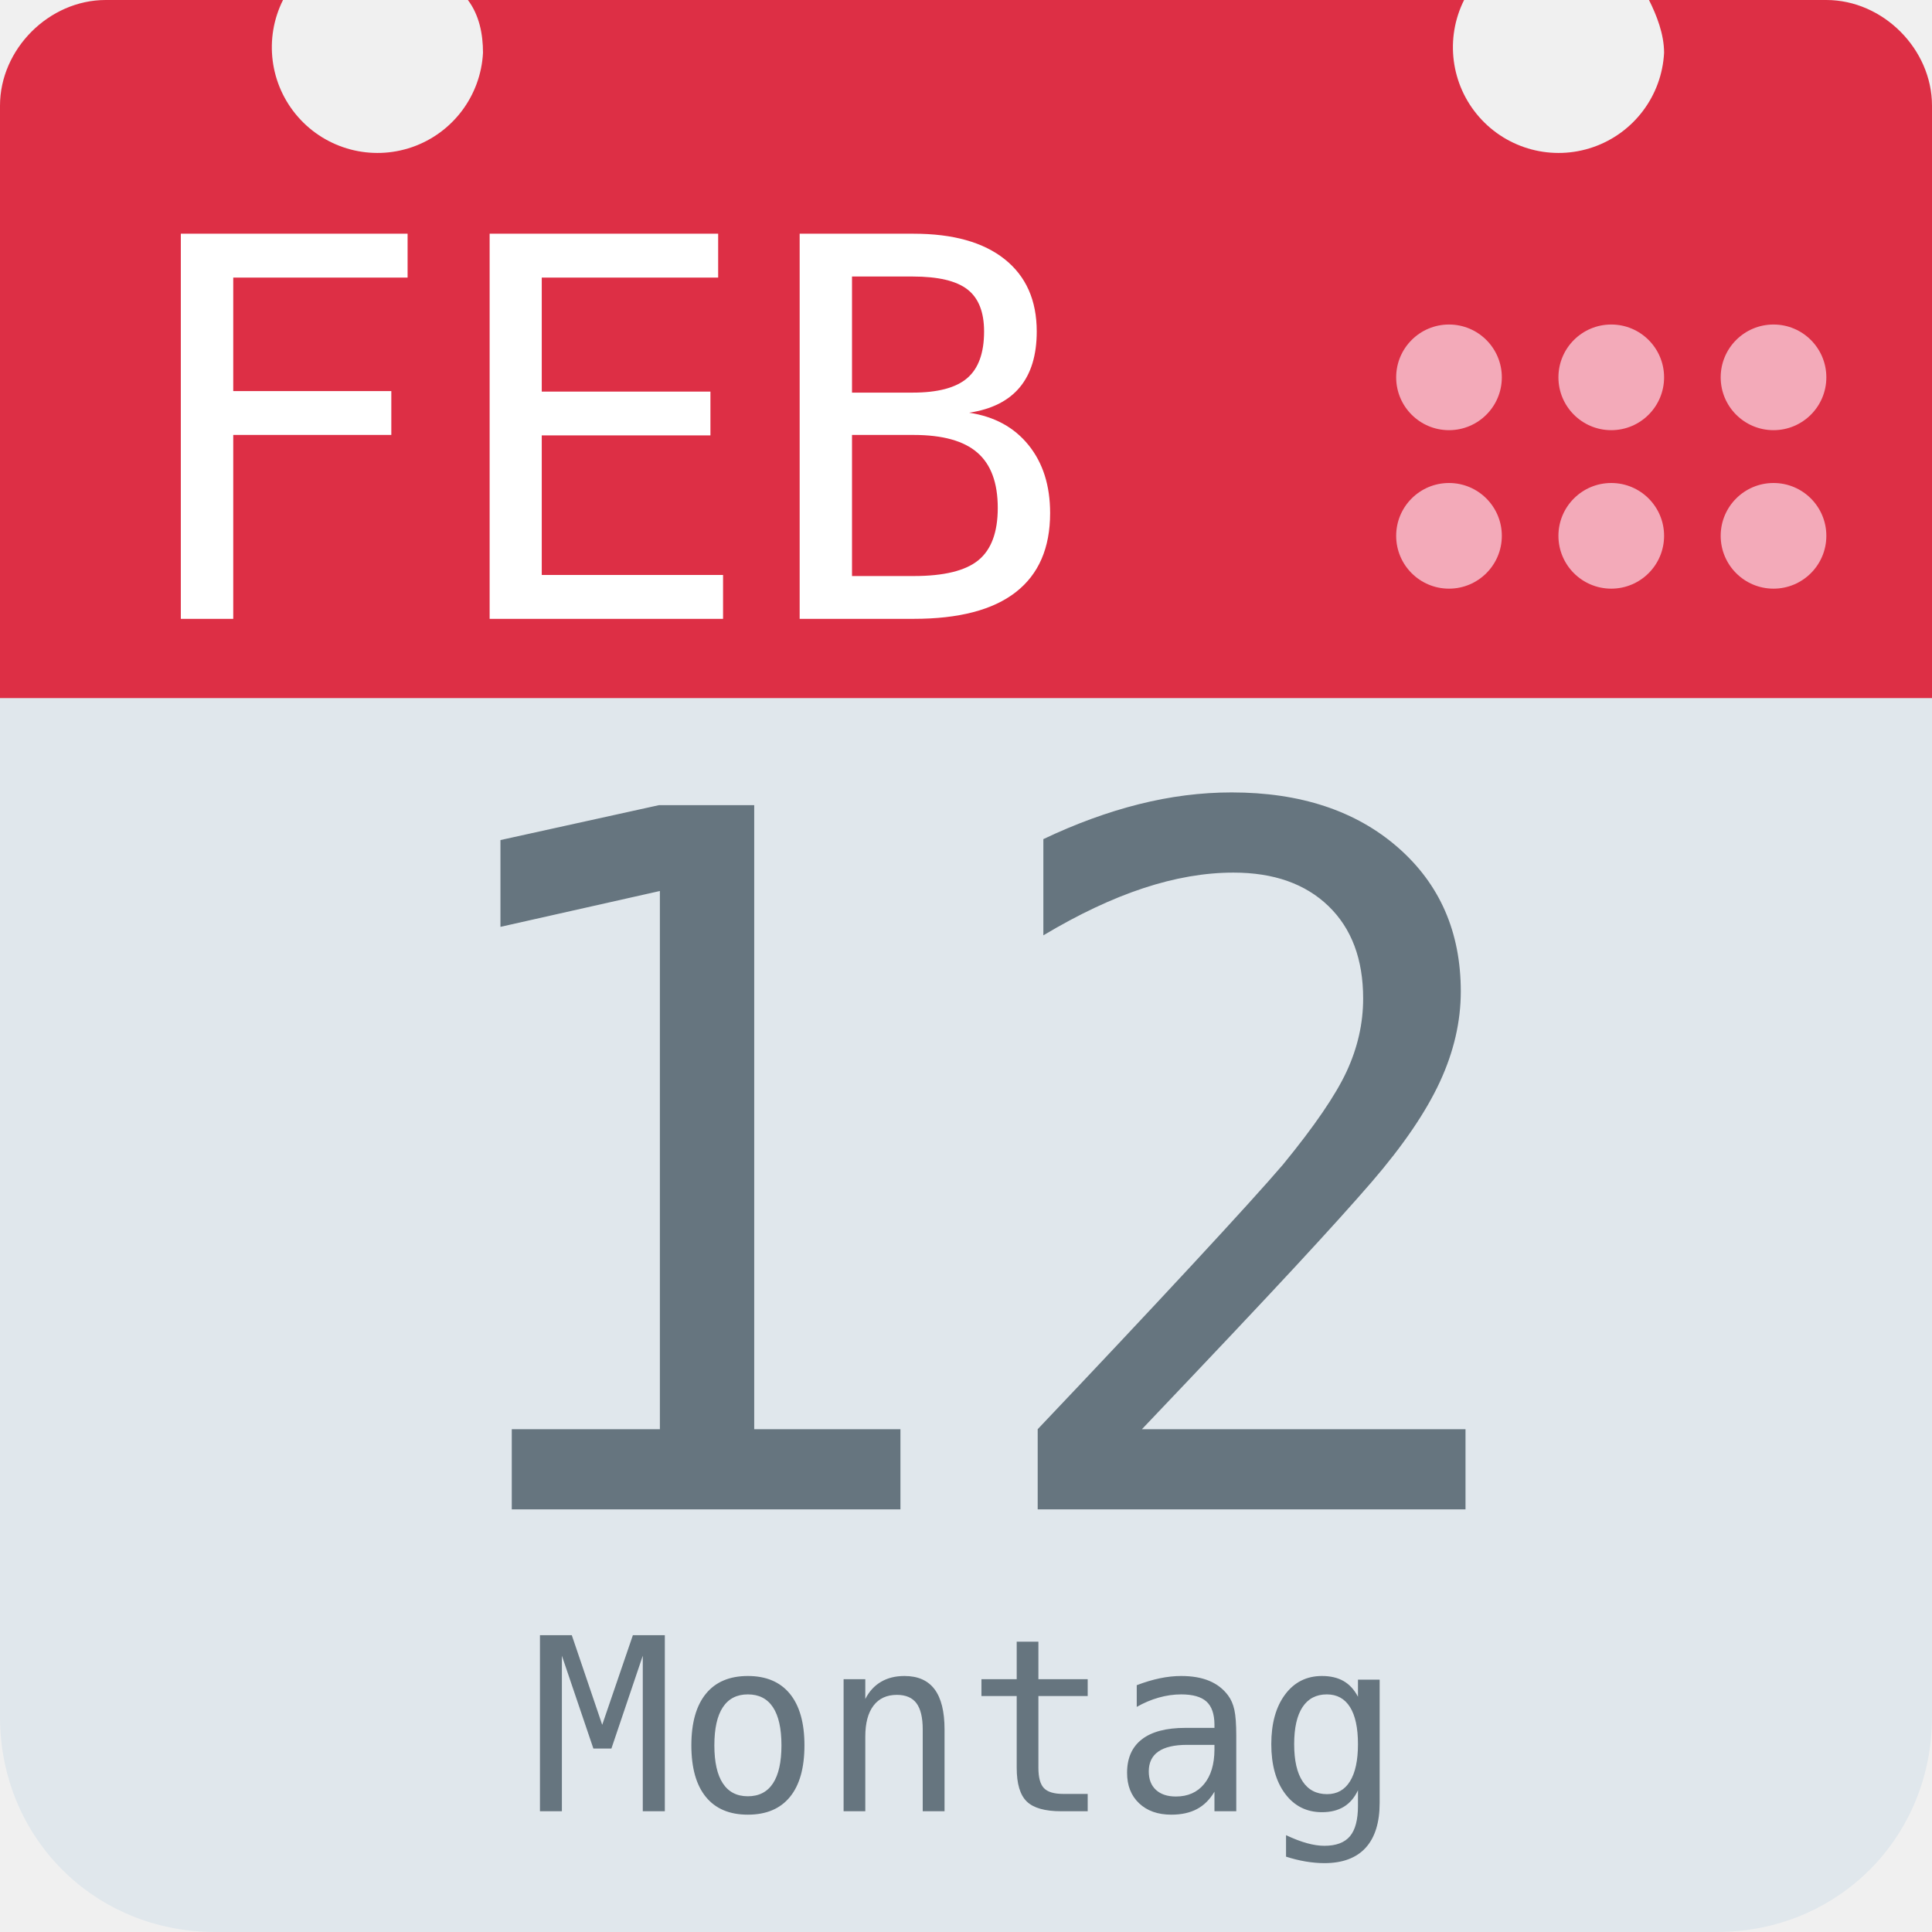
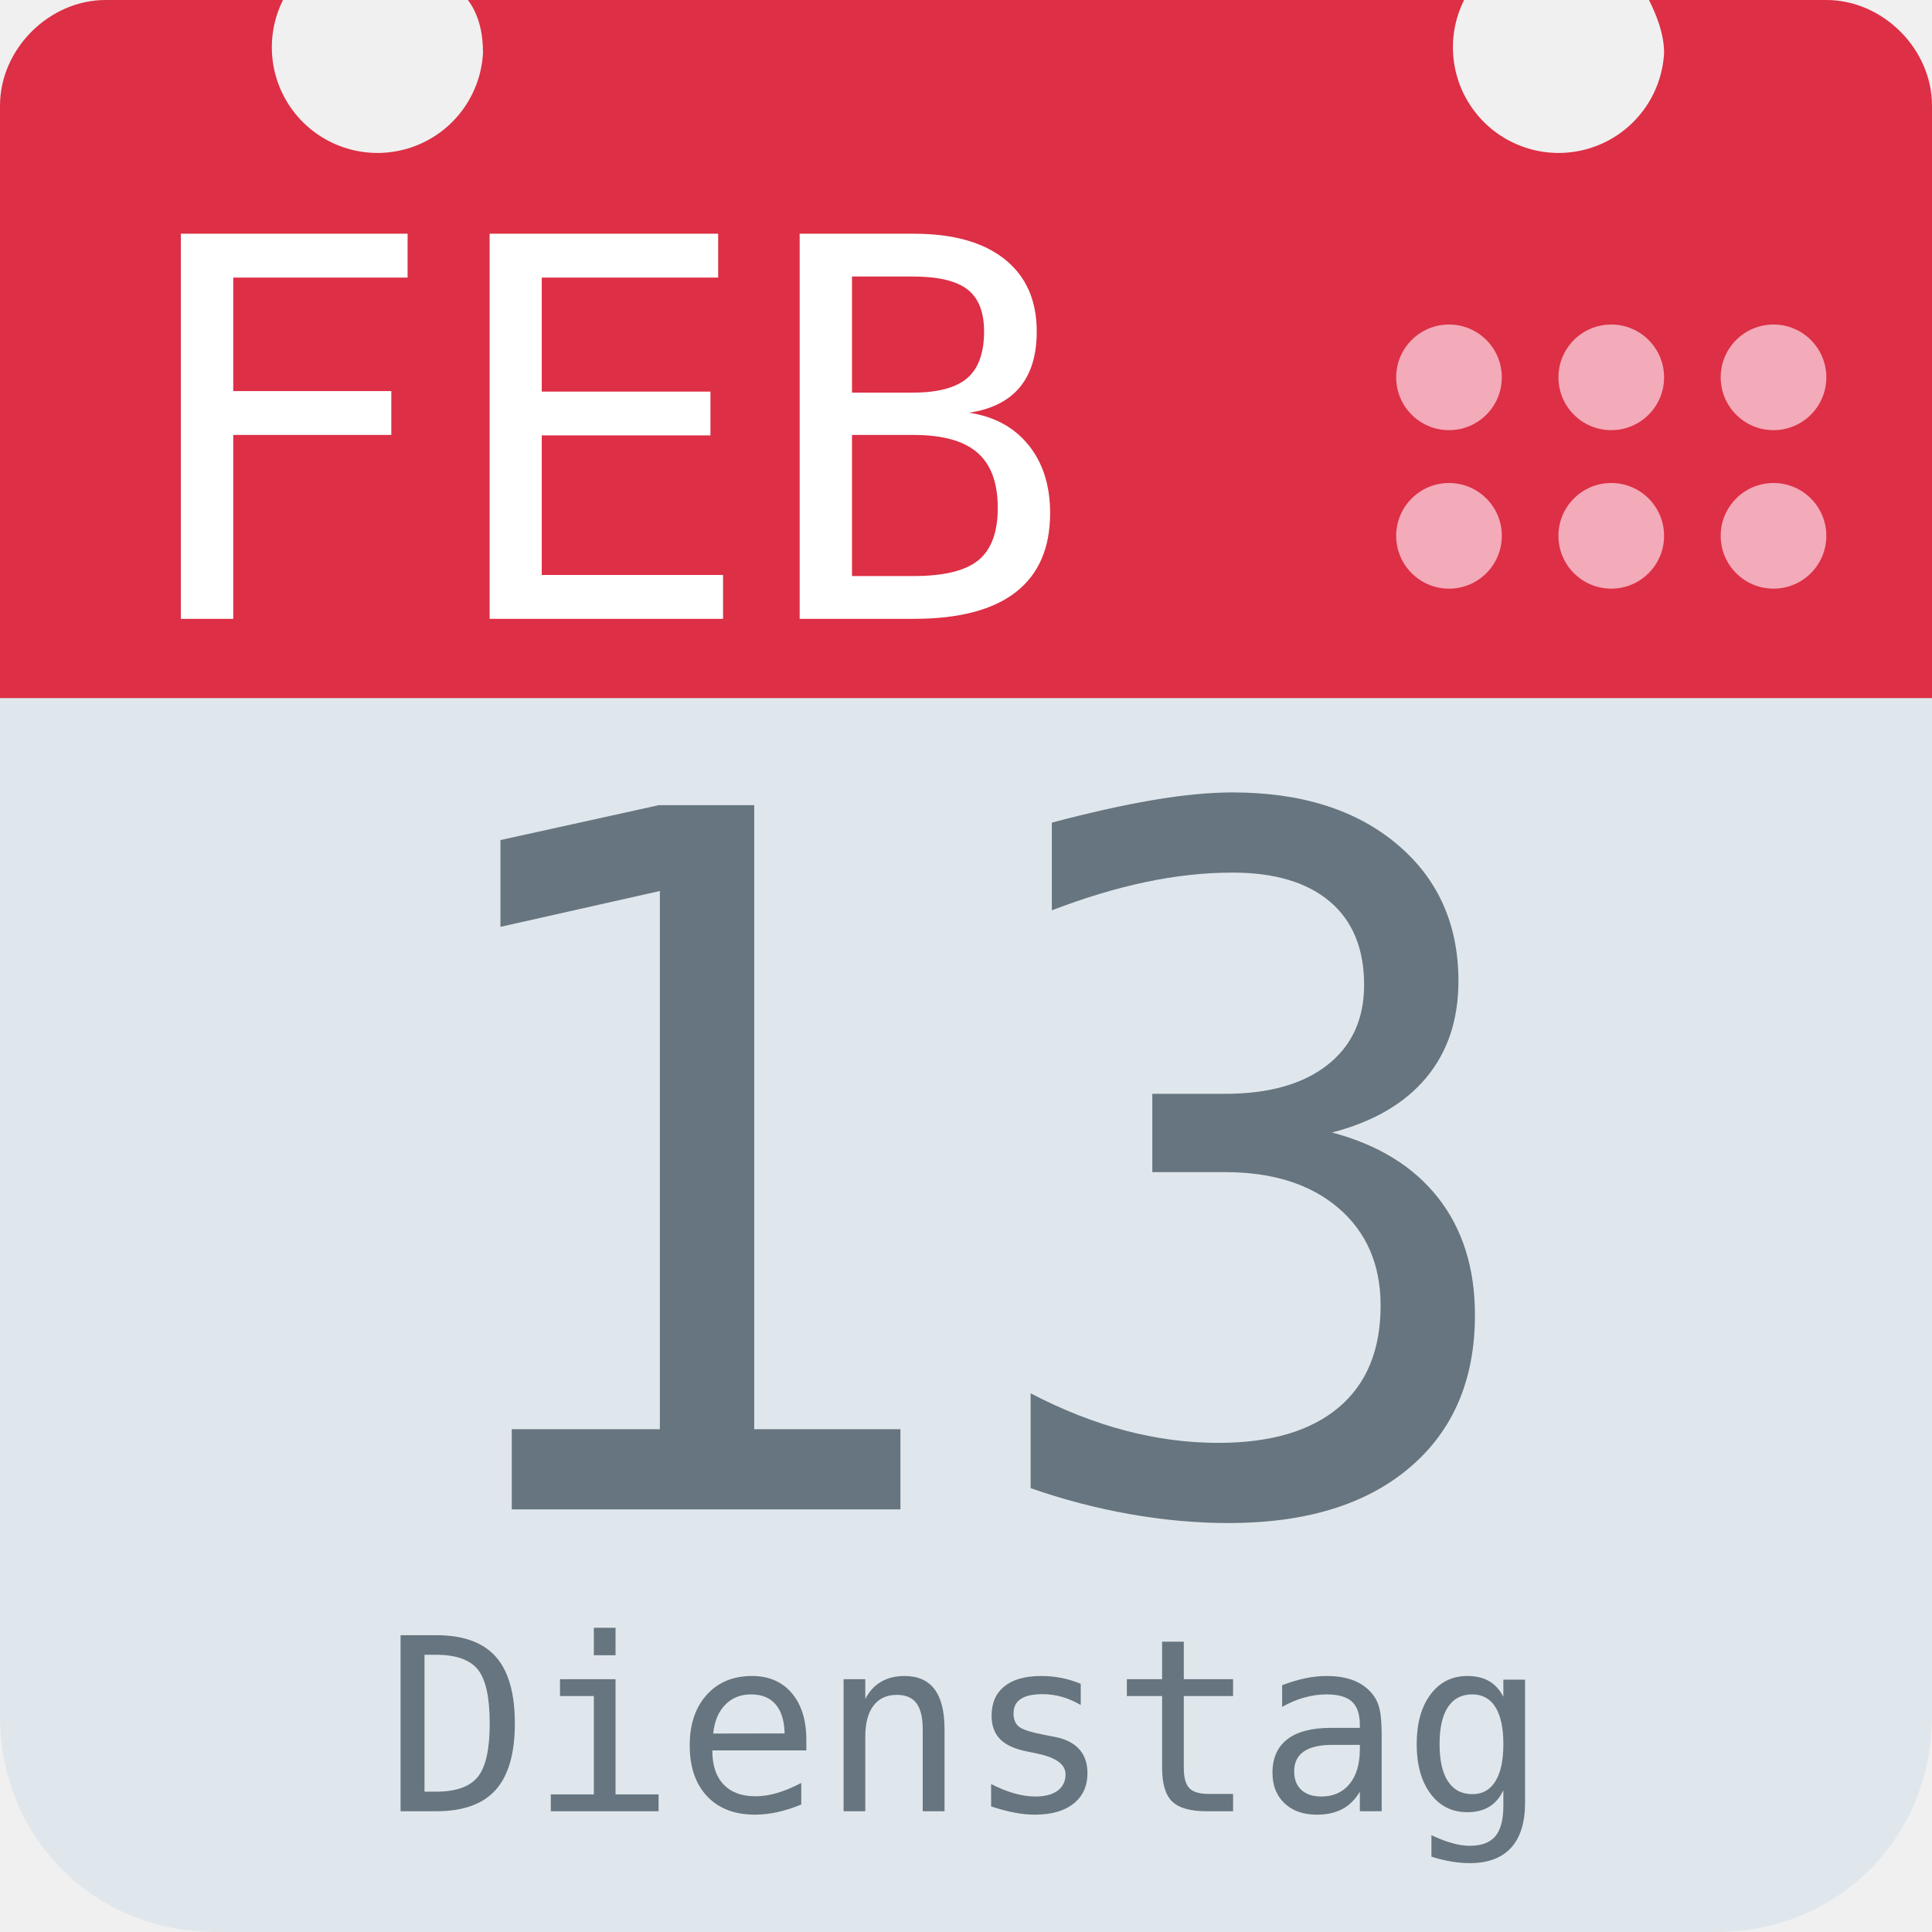
<svg xmlns="http://www.w3.org/2000/svg" aria-label="Calendar" role="img" viewBox="0 0 512 512">
  <path d="M512 455c0 32-25 57-57 57H57c-32 0-57-25-57-57V128c0-31 25-57 57-57h398c32 0 57 26 57 57z" fill="#e0e7ec" />
  <path d="M484 0h-47c2 4 4 9 4 14a28 28 0 1 1-53-14H124c3 4 4 9 4 14A28 28 0 1 1 75 0H28C13 0 0 13 0 28v157h512V28c0-15-13-28-28-28z" fill="#dd2f45" />
  <g fill="#f3aab9">
    <circle cx="470" cy="142" r="14" />
    <circle cx="470" cy="100" r="14" />
    <circle cx="427" cy="142" r="14" />
    <circle cx="427" cy="100" r="14" />
    <circle cx="384" cy="142" r="14" />
    <circle cx="384" cy="100" r="14" />
  </g>
  <text id="month" x="32" y="164" fill="#fff" font-family="monospace" font-size="140px" style="text-anchor: left">FEB</text>
-   <text id="day" x="256" y="400" fill="#66757f" font-family="monospace" font-size="256px" style="text-anchor: middle">12</text>
-   <text id="weekday" x="256" y="480" fill="#66757f" font-family="monospace" font-size="64px" style="text-anchor: middle">Montag</text>
+   <text id="day" x="256" y="400" fill="#66757f" font-family="monospace" font-size="256px" style="text-anchor: middle">13</text>
+   <text id="weekday" x="256" y="480" fill="#66757f" font-family="monospace" font-size="64px" style="text-anchor: middle">Dienstag</text>
</svg>
